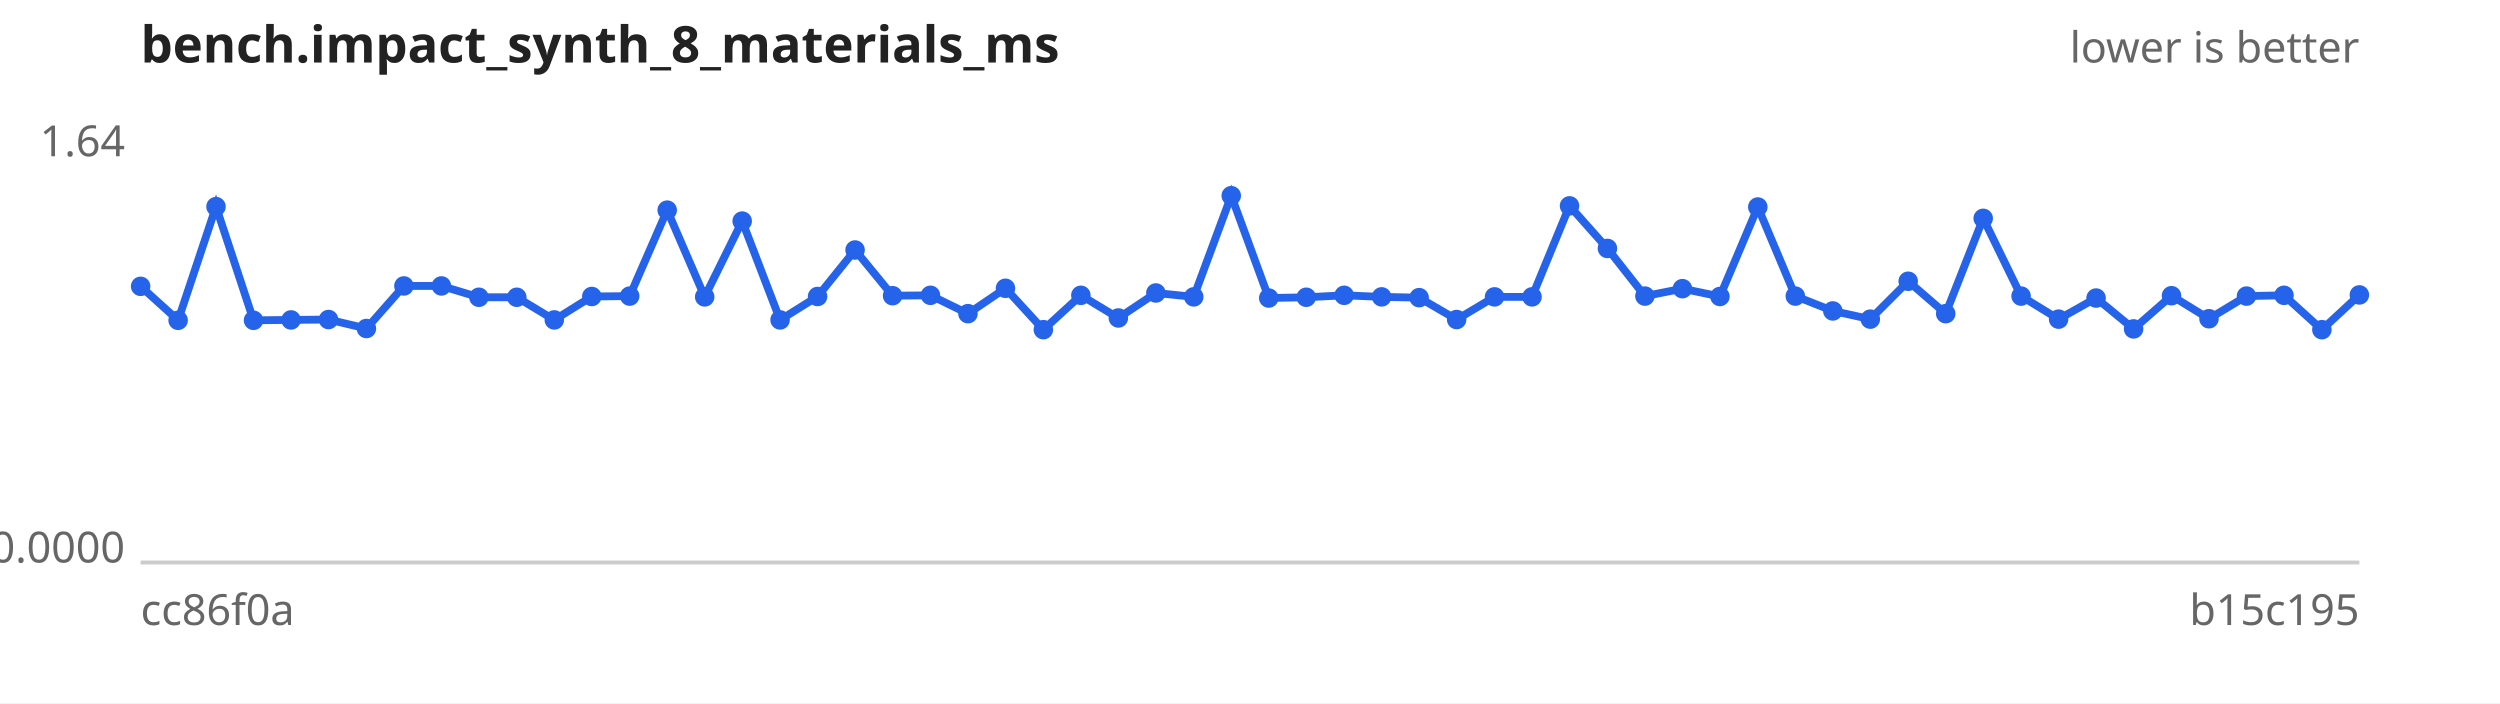
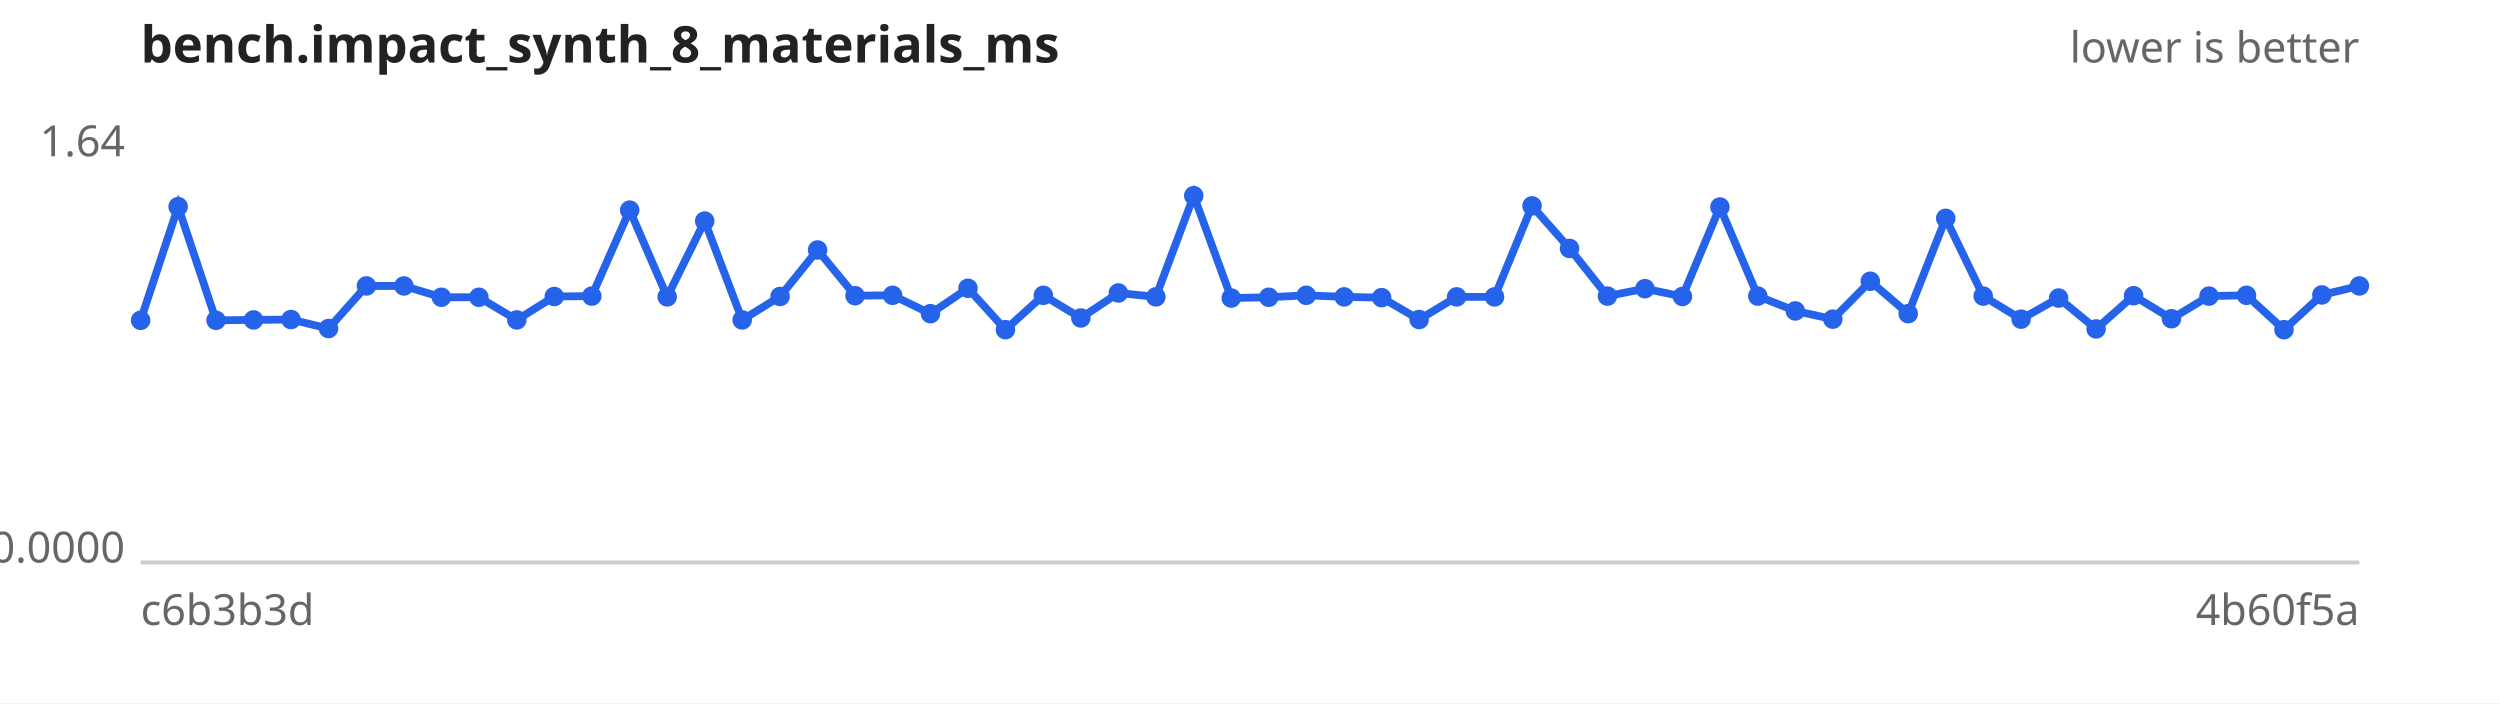
<svg xmlns="http://www.w3.org/2000/svg" width="640" height="180" viewBox="0 0 640 180" font-family="sans-serif" font-size="11">
  <rect width="640" height="180" fill="#ffffff" />
  <text x="36" y="16" font-size="13" font-weight="bold" fill="#222">bench.impact_synth_8_materials_ms</text>
  <text x="604" y="16" text-anchor="end" fill="#666">lower is better</text>
  <line x1="36" y1="144" x2="604" y2="144" stroke="#ccc" />
  <text x="32" y="40.0" text-anchor="end" fill="#666">1.64</text>
  <text x="32" y="144.0" text-anchor="end" fill="#666">0.0000</text>
-   <text x="36" y="160" fill="#666">cc86f0a</text>
-   <text x="604" y="160" text-anchor="end" fill="#666">b15c195</text>
-   <path d="M36.0,73.3 L45.6,82.0 L55.3,52.9 L64.9,82.0 L74.5,81.9 L84.1,81.8 L93.8,84.1 L103.4,73.2 L113.0,73.2 L122.6,76.1 L132.3,76.1 L141.9,81.9 L151.5,75.9 L161.2,75.8 L170.8,53.8 L180.4,76.0 L190.0,56.6 L199.7,81.9 L209.3,75.9 L218.9,64.0 L228.5,75.7 L238.2,75.6 L247.8,80.3 L257.4,73.8 L267.1,84.4 L276.7,75.6 L286.3,81.4 L295.9,75.0 L305.6,76.0 L315.2,50.1 L324.8,76.3 L334.4,76.1 L344.1,75.6 L353.7,76.0 L363.3,76.2 L372.9,81.8 L382.6,76.0 L392.2,76.0 L401.8,52.7 L411.5,63.6 L421.1,75.8 L430.7,73.9 L440.3,75.9 L450.0,53.0 L459.6,75.8 L469.2,79.6 L478.8,81.7 L488.5,72.0 L498.1,80.3 L507.7,55.9 L517.4,75.8 L527.0,81.7 L536.6,76.3 L546.2,84.2 L555.9,75.7 L565.5,81.6 L575.1,75.8 L584.7,75.6 L594.4,84.4 L604.0,75.5" fill="none" stroke="#2563eb" stroke-width="2" />
+   <text x="36" y="160" fill="#666">c6b3b3d</text>
+   <text x="604" y="160" text-anchor="end" fill="#666">4b60f5a</text>
+   <path d="M36.0,82.0 L45.6,52.9 L55.3,82.0 L64.9,81.9 L74.5,81.8 L84.1,84.1 L93.8,73.2 L103.4,73.2 L113.0,76.1 L122.6,76.1 L132.3,81.9 L141.9,75.9 L151.5,75.8 L161.2,53.8 L170.8,76.0 L180.4,56.6 L190.0,81.9 L199.7,75.9 L209.3,64.0 L218.9,75.7 L228.5,75.6 L238.2,80.3 L247.8,73.8 L257.4,84.4 L267.1,75.6 L276.7,81.4 L286.3,75.0 L295.9,76.0 L305.6,50.1 L315.2,76.3 L324.8,76.1 L334.4,75.6 L344.1,76.0 L353.7,76.2 L363.3,81.8 L372.9,76.0 L382.6,76.0 L392.2,52.7 L401.8,63.6 L411.5,75.8 L421.1,73.9 L430.7,75.9 L440.3,53.0 L450.0,75.8 L459.6,79.6 L469.2,81.7 L478.8,72.0 L488.5,80.3 L498.1,55.9 L507.7,75.8 L517.4,81.7 L527.0,76.3 L536.6,84.2 L546.2,75.7 L555.9,81.6 L565.5,75.8 L575.1,75.6 L584.7,84.4 L594.4,75.5 L604.0,73.2" fill="none" stroke="#2563eb" stroke-width="2" />
  <g fill="#2563eb">
-     <circle cx="36.0" cy="73.3" r="2.5" />
-     <circle cx="45.6" cy="82.0" r="2.5" />
-     <circle cx="55.3" cy="52.9" r="2.5" />
-     <circle cx="64.9" cy="82.0" r="2.5" />
-     <circle cx="74.5" cy="81.9" r="2.5" />
-     <circle cx="84.1" cy="81.8" r="2.5" />
-     <circle cx="93.8" cy="84.1" r="2.5" />
+     <circle cx="36.0" cy="82.0" r="2.5" />
+     <circle cx="45.6" cy="52.9" r="2.5" />
+     <circle cx="55.3" cy="82.0" r="2.5" />
+     <circle cx="64.9" cy="81.9" r="2.5" />
+     <circle cx="74.5" cy="81.8" r="2.5" />
+     <circle cx="84.1" cy="84.1" r="2.5" />
+     <circle cx="93.8" cy="73.2" r="2.5" />
    <circle cx="103.4" cy="73.2" r="2.5" />
-     <circle cx="113.0" cy="73.2" r="2.5" />
+     <circle cx="113.0" cy="76.1" r="2.5" />
    <circle cx="122.6" cy="76.1" r="2.5" />
-     <circle cx="132.3" cy="76.1" r="2.5" />
-     <circle cx="141.9" cy="81.9" r="2.5" />
-     <circle cx="151.5" cy="75.9" r="2.5" />
-     <circle cx="161.2" cy="75.8" r="2.5" />
-     <circle cx="170.8" cy="53.8" r="2.5" />
-     <circle cx="180.4" cy="76.0" r="2.5" />
-     <circle cx="190.0" cy="56.6" r="2.5" />
-     <circle cx="199.7" cy="81.9" r="2.5" />
-     <circle cx="209.3" cy="75.9" r="2.5" />
-     <circle cx="218.9" cy="64.0" r="2.5" />
-     <circle cx="228.5" cy="75.7" r="2.5" />
-     <circle cx="238.2" cy="75.6" r="2.5" />
-     <circle cx="247.8" cy="80.3" r="2.5" />
-     <circle cx="257.4" cy="73.8" r="2.5" />
-     <circle cx="267.1" cy="84.4" r="2.5" />
-     <circle cx="276.7" cy="75.6" r="2.5" />
-     <circle cx="286.3" cy="81.4" r="2.5" />
-     <circle cx="295.9" cy="75.0" r="2.5" />
-     <circle cx="305.6" cy="76.0" r="2.5" />
-     <circle cx="315.2" cy="50.1" r="2.5" />
-     <circle cx="324.8" cy="76.3" r="2.5" />
-     <circle cx="334.4" cy="76.1" r="2.5" />
-     <circle cx="344.1" cy="75.6" r="2.5" />
-     <circle cx="353.7" cy="76.0" r="2.5" />
-     <circle cx="363.3" cy="76.2" r="2.5" />
-     <circle cx="372.9" cy="81.8" r="2.5" />
+     <circle cx="132.3" cy="81.9" r="2.5" />
+     <circle cx="141.9" cy="75.9" r="2.5" />
+     <circle cx="151.5" cy="75.8" r="2.5" />
+     <circle cx="161.2" cy="53.8" r="2.5" />
+     <circle cx="170.8" cy="76.0" r="2.5" />
+     <circle cx="180.4" cy="56.6" r="2.5" />
+     <circle cx="190.0" cy="81.9" r="2.5" />
+     <circle cx="199.7" cy="75.9" r="2.5" />
+     <circle cx="209.3" cy="64.0" r="2.5" />
+     <circle cx="218.9" cy="75.7" r="2.5" />
+     <circle cx="228.5" cy="75.6" r="2.5" />
+     <circle cx="238.2" cy="80.3" r="2.5" />
+     <circle cx="247.8" cy="73.8" r="2.5" />
+     <circle cx="257.4" cy="84.4" r="2.5" />
+     <circle cx="267.1" cy="75.6" r="2.5" />
+     <circle cx="276.7" cy="81.4" r="2.5" />
+     <circle cx="286.3" cy="75.0" r="2.5" />
+     <circle cx="295.9" cy="76.0" r="2.5" />
+     <circle cx="305.6" cy="50.1" r="2.5" />
+     <circle cx="315.2" cy="76.3" r="2.5" />
+     <circle cx="324.8" cy="76.1" r="2.5" />
+     <circle cx="334.4" cy="75.6" r="2.5" />
+     <circle cx="344.1" cy="76.0" r="2.5" />
+     <circle cx="353.7" cy="76.2" r="2.5" />
+     <circle cx="363.3" cy="81.8" r="2.5" />
+     <circle cx="372.9" cy="76.0" r="2.5" />
    <circle cx="382.6" cy="76.0" r="2.5" />
-     <circle cx="392.2" cy="76.0" r="2.5" />
-     <circle cx="401.8" cy="52.7" r="2.5" />
-     <circle cx="411.5" cy="63.6" r="2.5" />
-     <circle cx="421.1" cy="75.8" r="2.5" />
-     <circle cx="430.7" cy="73.9" r="2.5" />
-     <circle cx="440.3" cy="75.9" r="2.5" />
-     <circle cx="450.0" cy="53.0" r="2.5" />
-     <circle cx="459.6" cy="75.8" r="2.5" />
-     <circle cx="469.2" cy="79.6" r="2.5" />
-     <circle cx="478.8" cy="81.7" r="2.5" />
-     <circle cx="488.5" cy="72.0" r="2.5" />
-     <circle cx="498.1" cy="80.3" r="2.5" />
-     <circle cx="507.7" cy="55.9" r="2.5" />
-     <circle cx="517.4" cy="75.8" r="2.5" />
-     <circle cx="527.0" cy="81.7" r="2.5" />
-     <circle cx="536.6" cy="76.3" r="2.5" />
-     <circle cx="546.2" cy="84.2" r="2.5" />
-     <circle cx="555.9" cy="75.7" r="2.5" />
-     <circle cx="565.5" cy="81.6" r="2.5" />
-     <circle cx="575.1" cy="75.8" r="2.5" />
-     <circle cx="584.7" cy="75.6" r="2.5" />
-     <circle cx="594.4" cy="84.4" r="2.5" />
-     <circle cx="604.0" cy="75.5" r="2.5" />
+     <circle cx="392.2" cy="52.7" r="2.5" />
+     <circle cx="401.8" cy="63.6" r="2.5" />
+     <circle cx="411.5" cy="75.8" r="2.5" />
+     <circle cx="421.1" cy="73.9" r="2.5" />
+     <circle cx="430.7" cy="75.9" r="2.5" />
+     <circle cx="440.3" cy="53.0" r="2.5" />
+     <circle cx="450.0" cy="75.8" r="2.5" />
+     <circle cx="459.6" cy="79.6" r="2.5" />
+     <circle cx="469.2" cy="81.7" r="2.5" />
+     <circle cx="478.8" cy="72.0" r="2.5" />
+     <circle cx="488.5" cy="80.3" r="2.5" />
+     <circle cx="498.1" cy="55.9" r="2.5" />
+     <circle cx="507.7" cy="75.8" r="2.5" />
+     <circle cx="517.4" cy="81.7" r="2.5" />
+     <circle cx="527.0" cy="76.3" r="2.5" />
+     <circle cx="536.6" cy="84.2" r="2.5" />
+     <circle cx="546.2" cy="75.7" r="2.5" />
+     <circle cx="555.9" cy="81.6" r="2.5" />
+     <circle cx="565.5" cy="75.8" r="2.5" />
+     <circle cx="575.1" cy="75.6" r="2.5" />
+     <circle cx="584.7" cy="84.4" r="2.5" />
+     <circle cx="594.4" cy="75.5" r="2.5" />
+     <circle cx="604.0" cy="73.2" r="2.5" />
  </g>
</svg>
